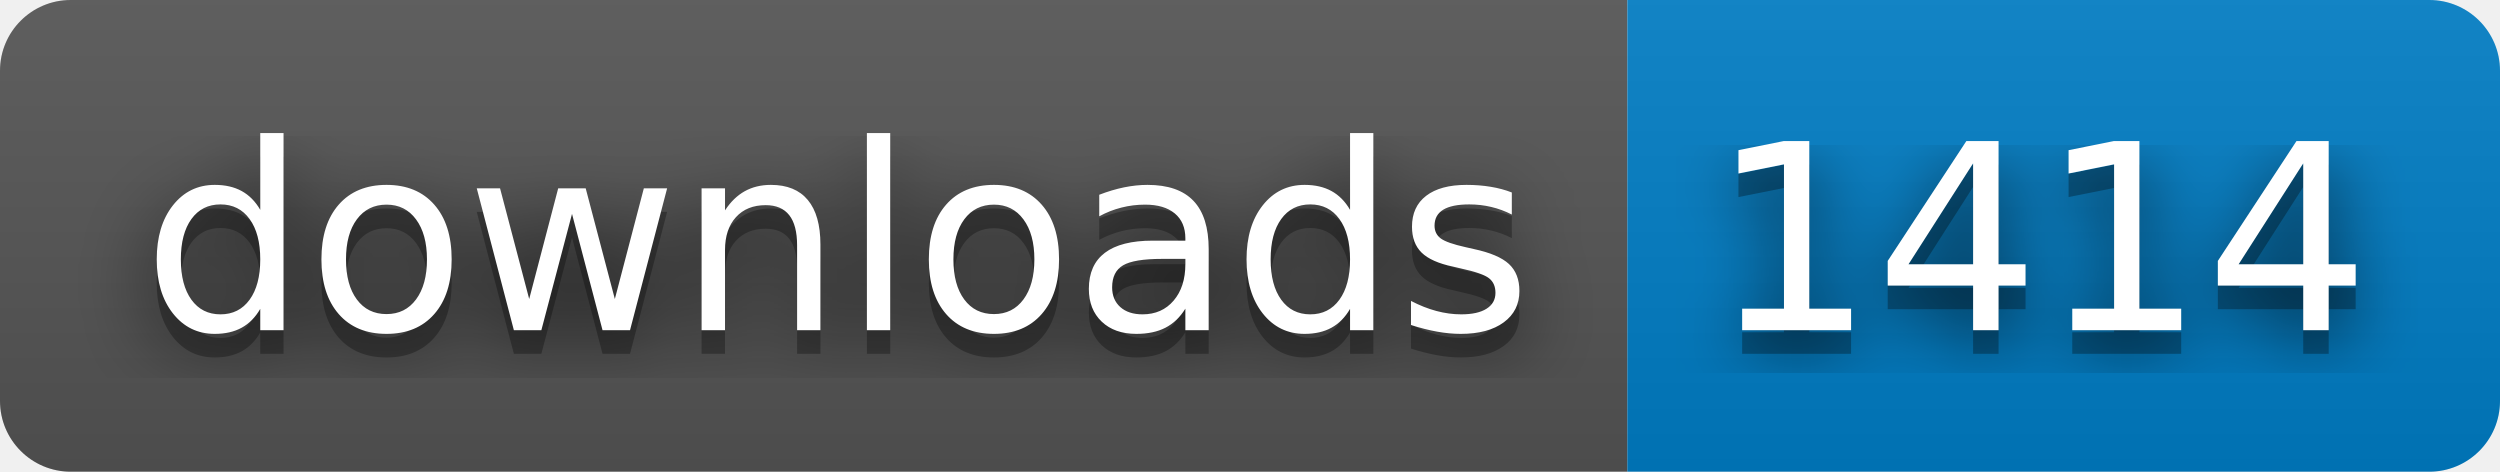
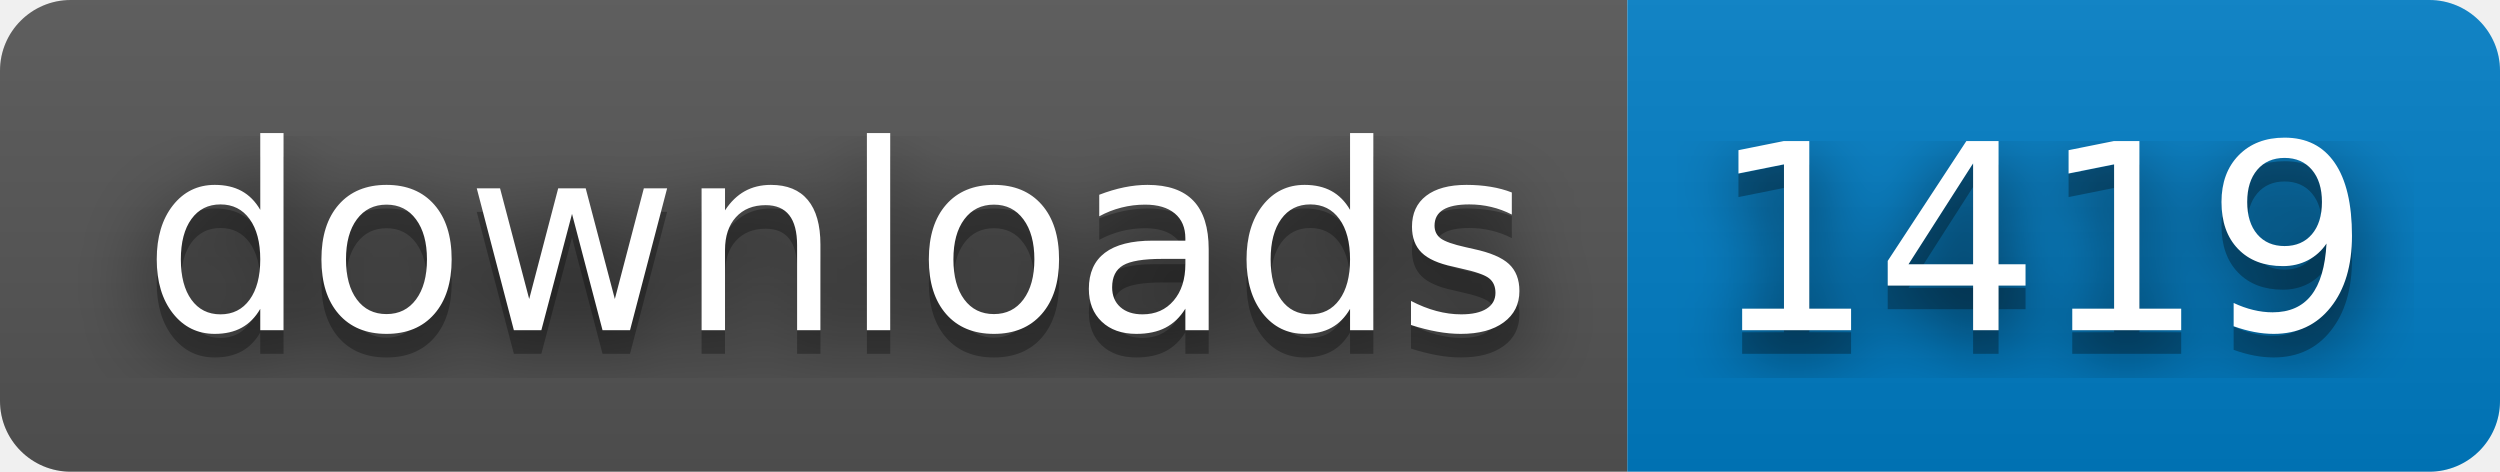
- <svg xmlns="http://www.w3.org/2000/svg" width="106" height="20" role="img" aria-label="downloads: 1414">
+ <svg xmlns="http://www.w3.org/2000/svg" width="106" height="20" role="img" aria-label="downloads: 1419">
  <filter id="blur">
    <feGaussianBlur stdDeviation="16" />
  </filter>
  <linearGradient id="s" x2="0" y2="100%">
    <stop offset="0" stop-color="#bbb" stop-opacity=".1" />
    <stop offset="1" stop-opacity=".1" />
  </linearGradient>
  <clipPath id="r">
    <rect width="106" height="20" rx="3" />
  </clipPath>
  <g clip-path="url(#r)">
    <rect width="69" height="20" fill="#555" />
    <rect x="69" width="37" height="20" fill="#007ec6" />
    <rect width="106" height="20" fill="url(#s)" />
  </g>
  <g fill="#fff" text-anchor="middle" font-family="Verdana,Geneva,DejaVu Sans,sans-serif" text-rendering="geometricPrecision" font-size="110">
    <g transform="scale(.1)">
      <g aria-hidden="true" fill="#010101">
        <text x="355" y="150" fill-opacity=".8" filter="url(#blur)" textLength="590">downloads</text>
        <text x="355" y="150" fill-opacity=".3" textLength="590">downloads</text>
      </g>
      <text x="355" y="140" textLength="590">downloads</text>
    </g>
    <g transform="scale(.1)">
      <g aria-hidden="true" fill="#010101">
-         <text x="865" y="150" fill-opacity=".8" filter="url(#blur)" textLength="270">1414</text>
-         <text x="865" y="150" fill-opacity=".3" textLength="270">1414</text>
+         <text x="865" y="150" fill-opacity=".8" filter="url(#blur)" textLength="270">1419</text>
+         <text x="865" y="150" fill-opacity=".3" textLength="270">1419</text>
      </g>
-       <text x="865" y="140" textLength="270">1414</text>
+       <text x="865" y="140" textLength="270">1419</text>
    </g>
  </g>
</svg>
